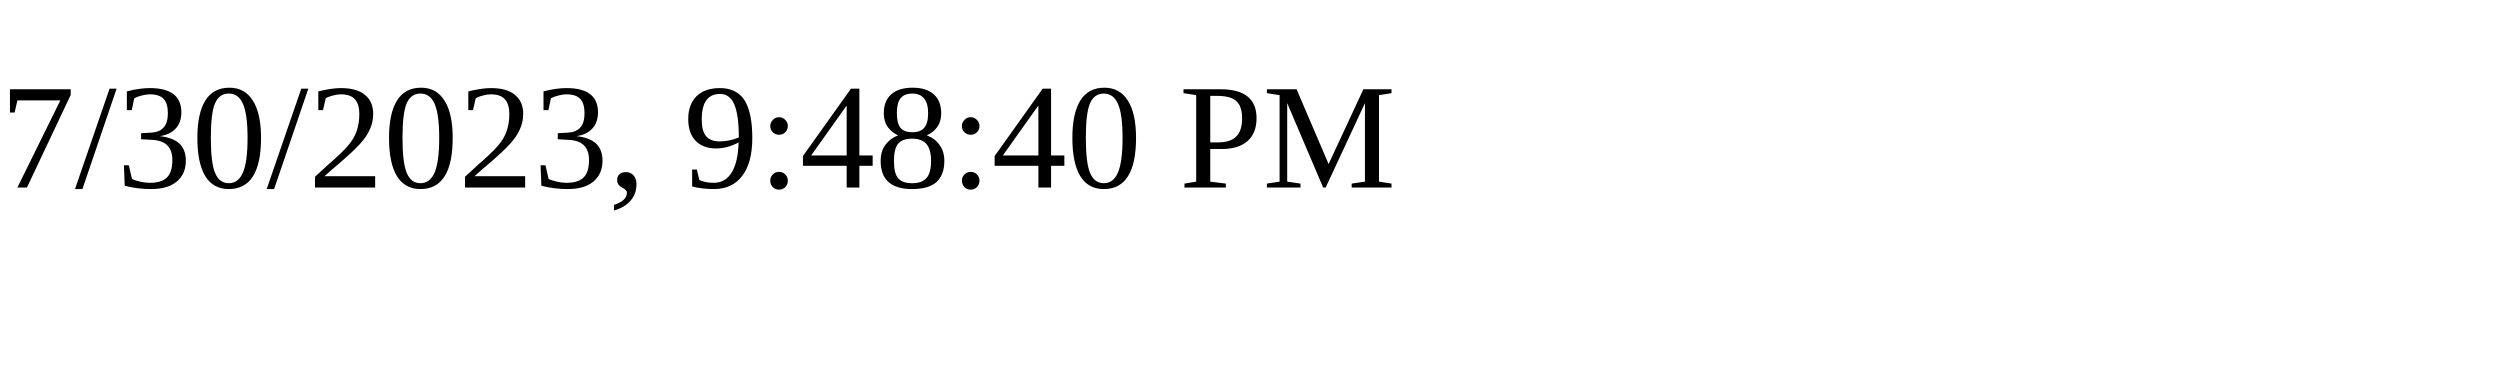
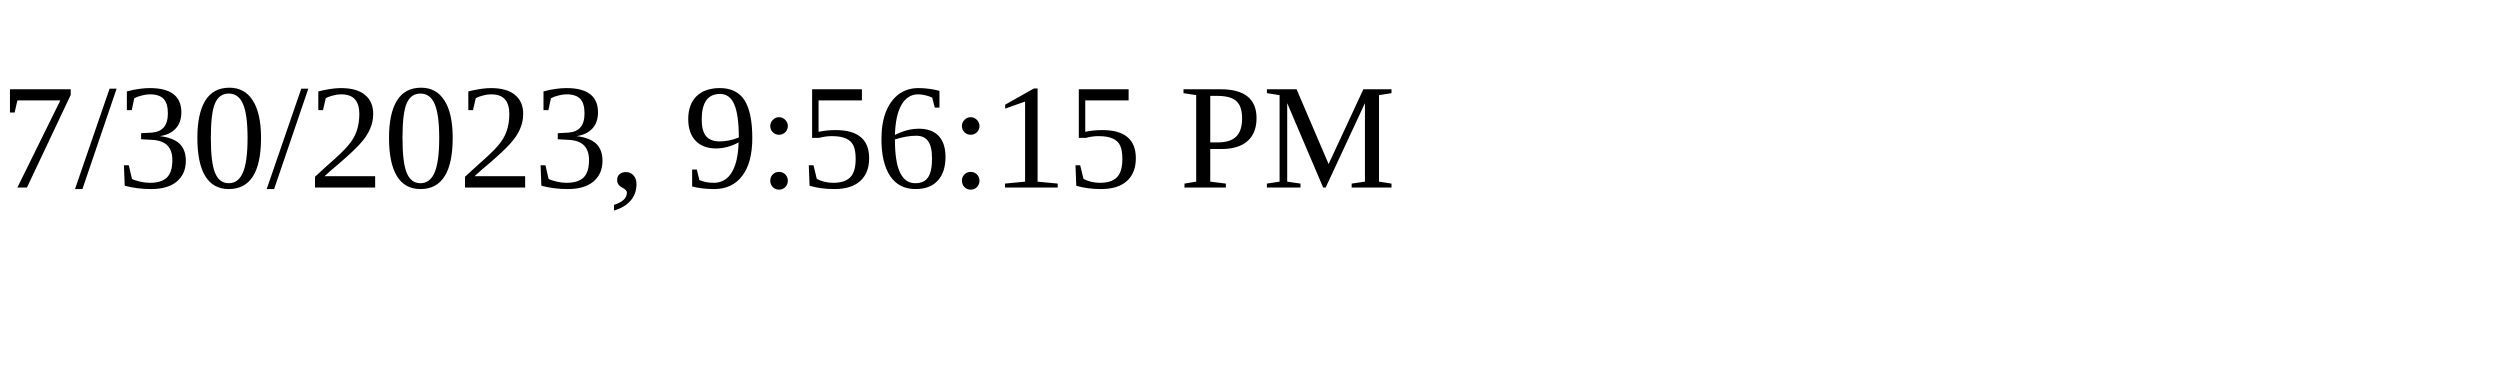
<svg xmlns="http://www.w3.org/2000/svg" height="30" width="200">
-   <text x="0" y="15">7/30/2023, 9:48:40 PM</text>
+   <text x="0" y="15">7/30/2023, 9:56:15 PM</text>
</svg>
